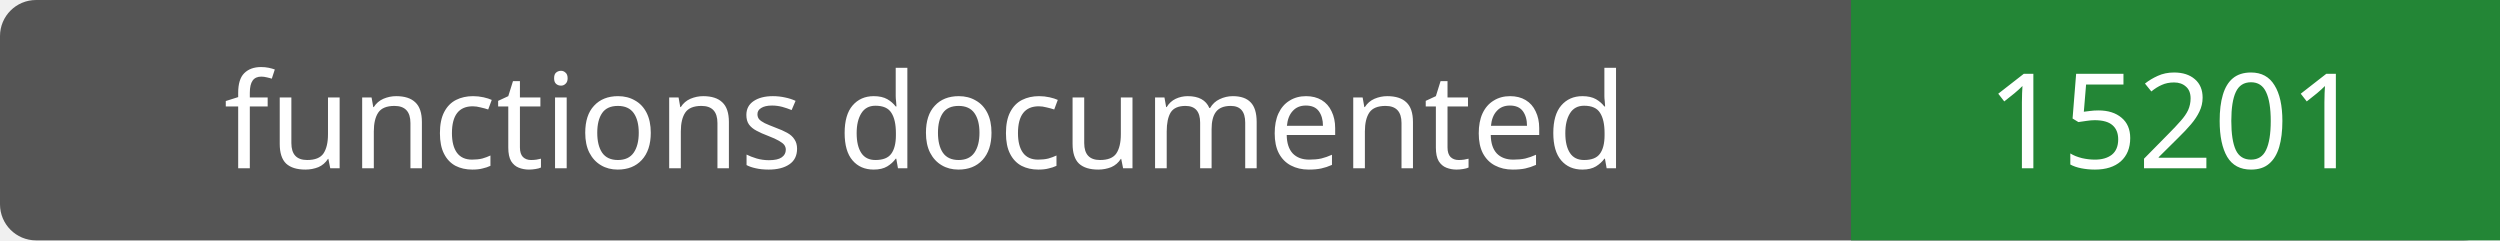
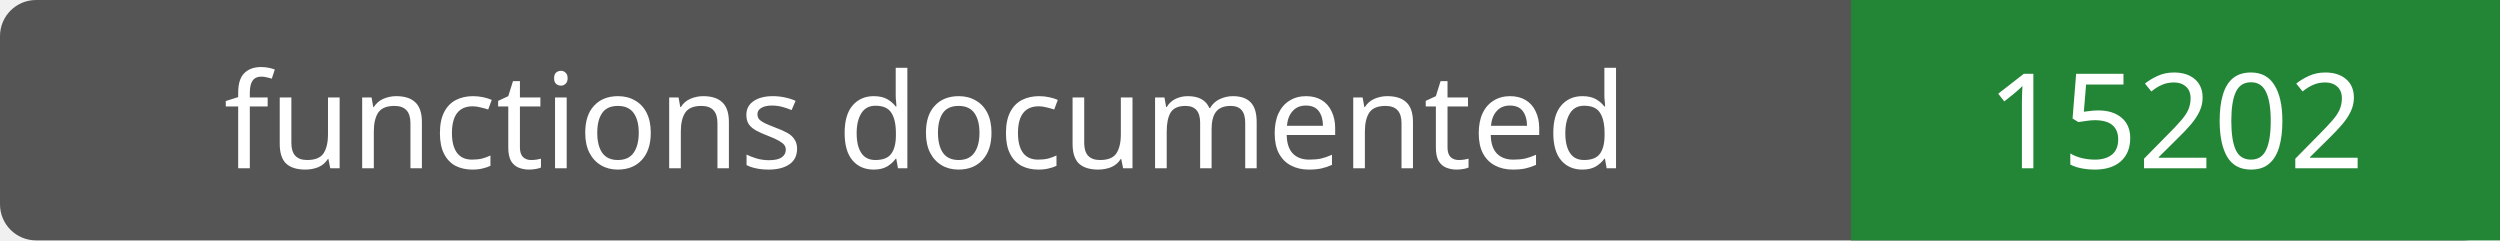
- <svg xmlns="http://www.w3.org/2000/svg" width="208" height="20" role="img" aria-label="functions documented: 15201">
+ <svg xmlns="http://www.w3.org/2000/svg" width="208" height="20" role="img" aria-label="functions documented: 15202">
  <rect width="208" height="20" rx="3" fill="#555" />
  <path fill="#238636" d="M154 0h54v20H154z" />
  <g fill="#fff" text-anchor="middle" font-family="Verdana,sans-serif" font-size="11">
    <text x="77.0" y="14">functions documented</text>
-     <text x="181.0" y="14">15201</text>
+     <text x="181.0" y="14">15202</text>
  </g>
</svg>
